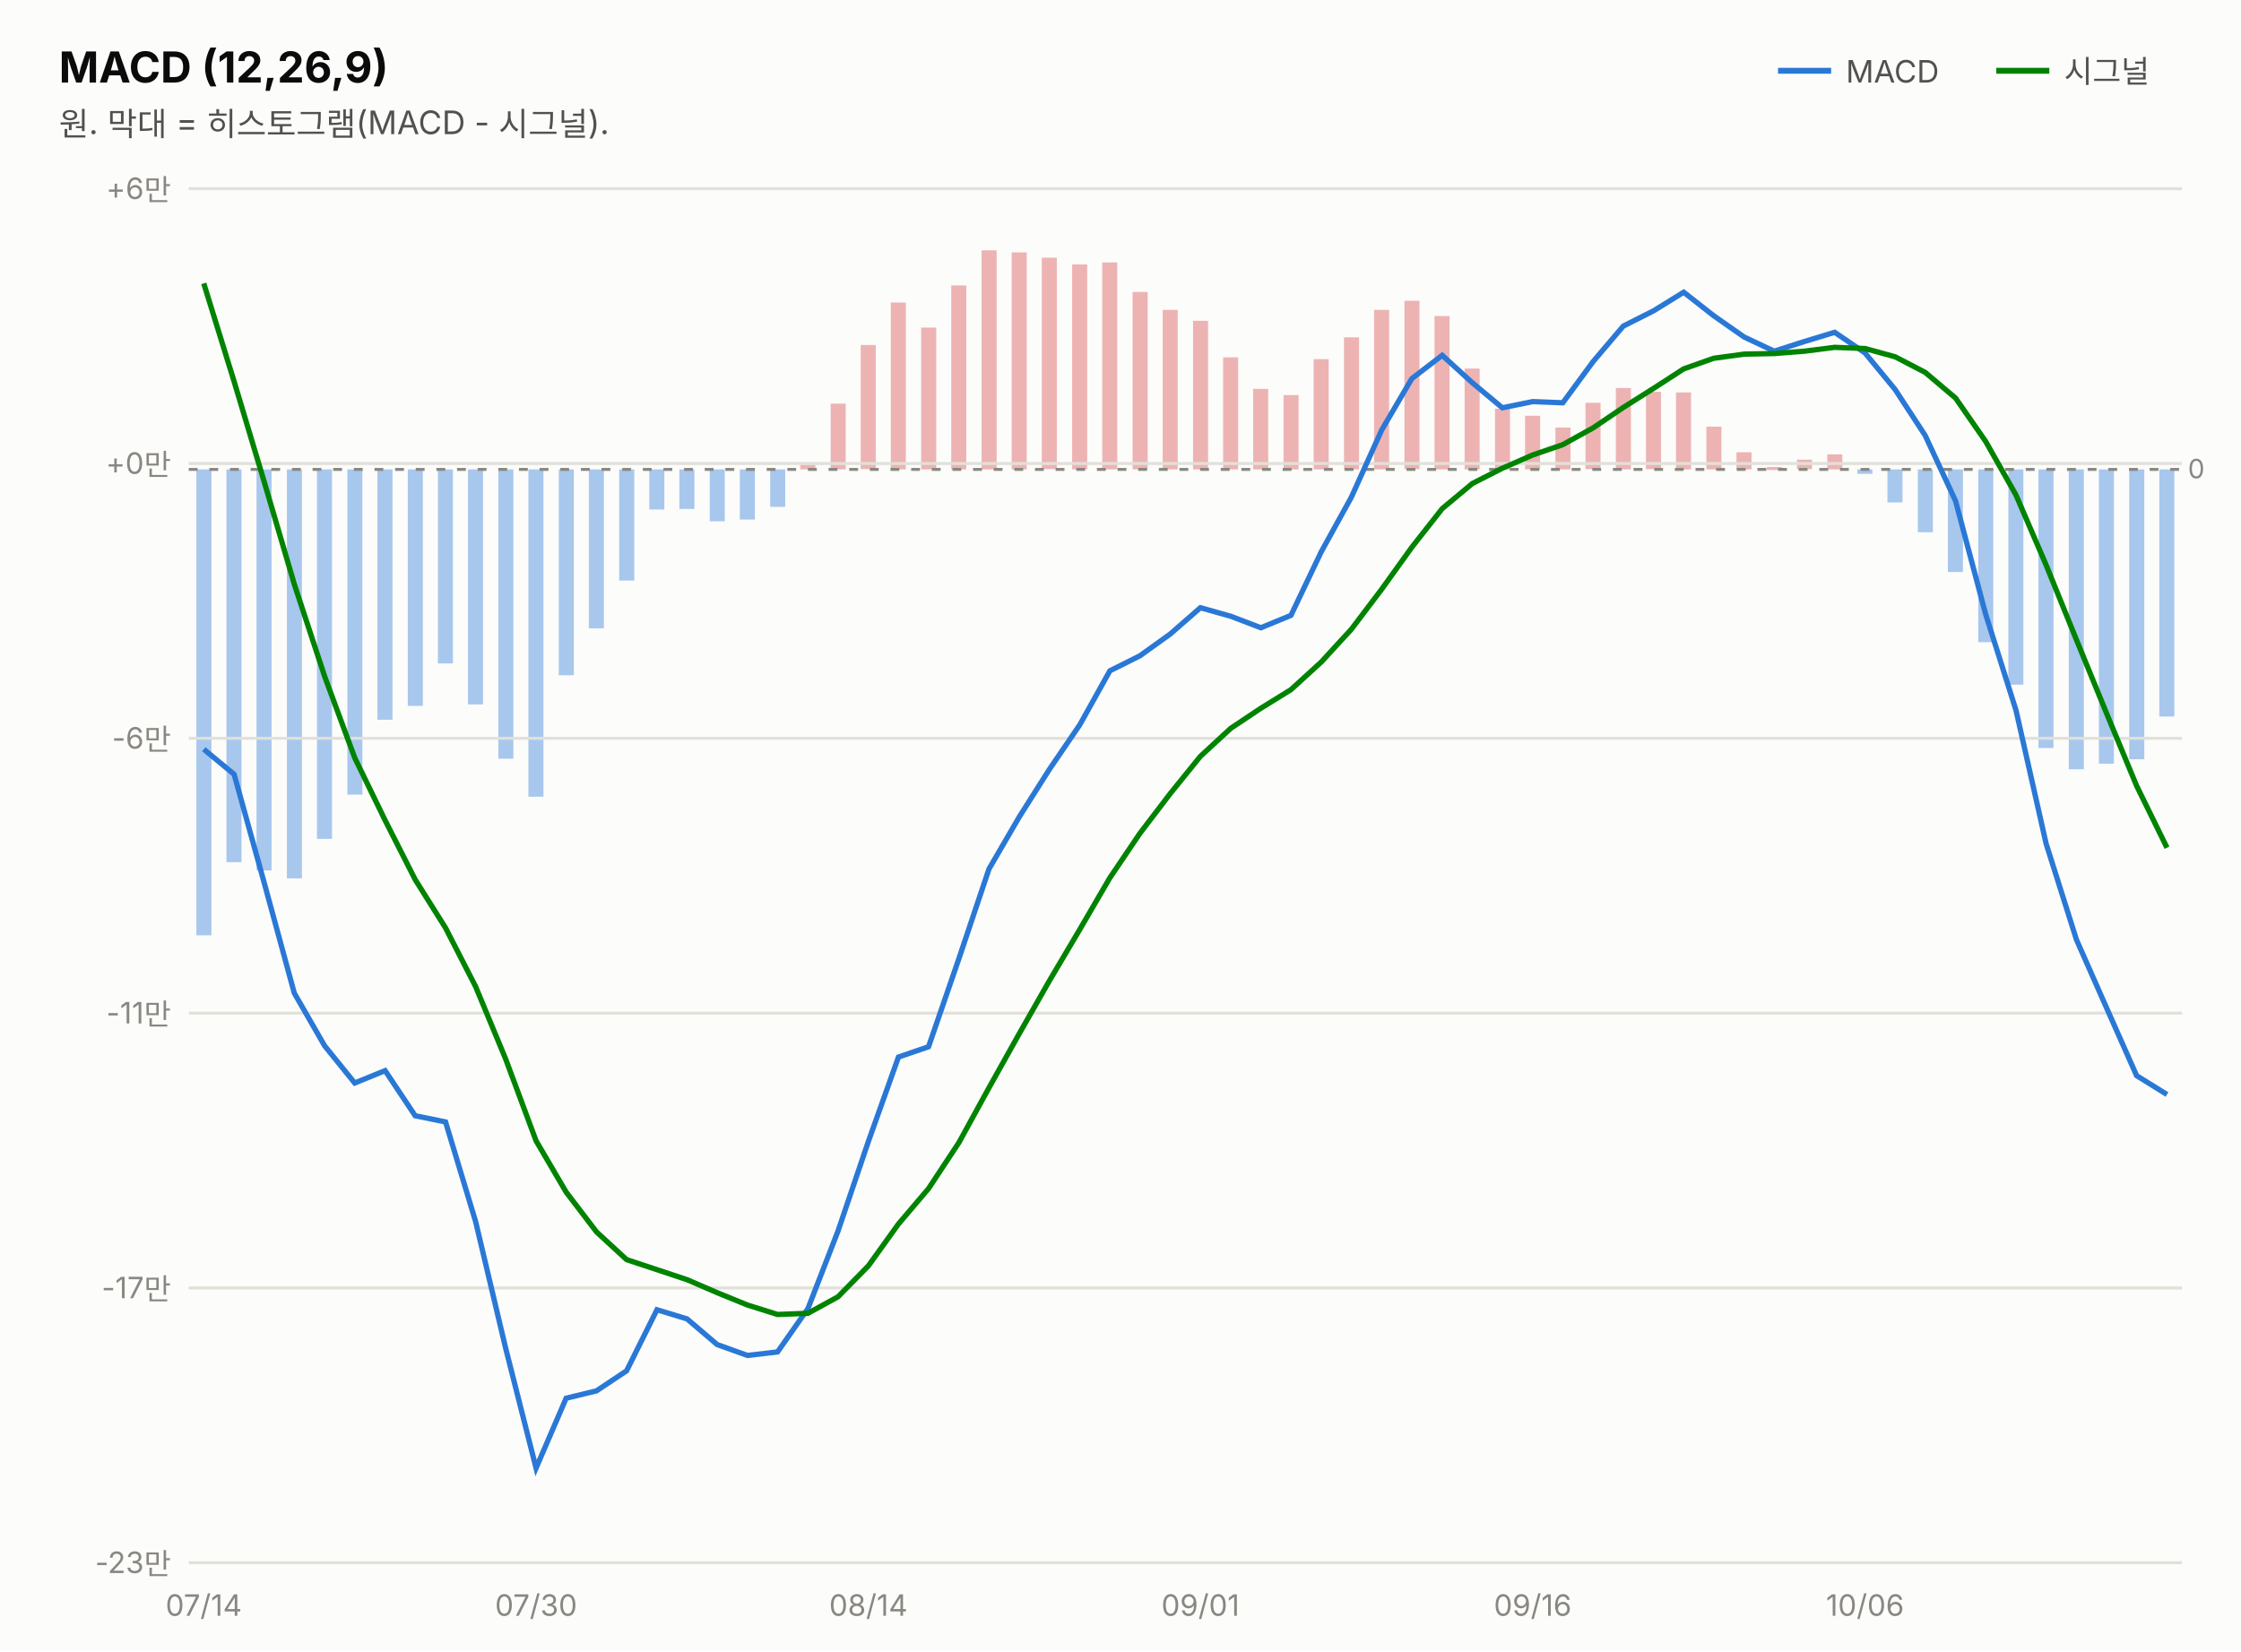
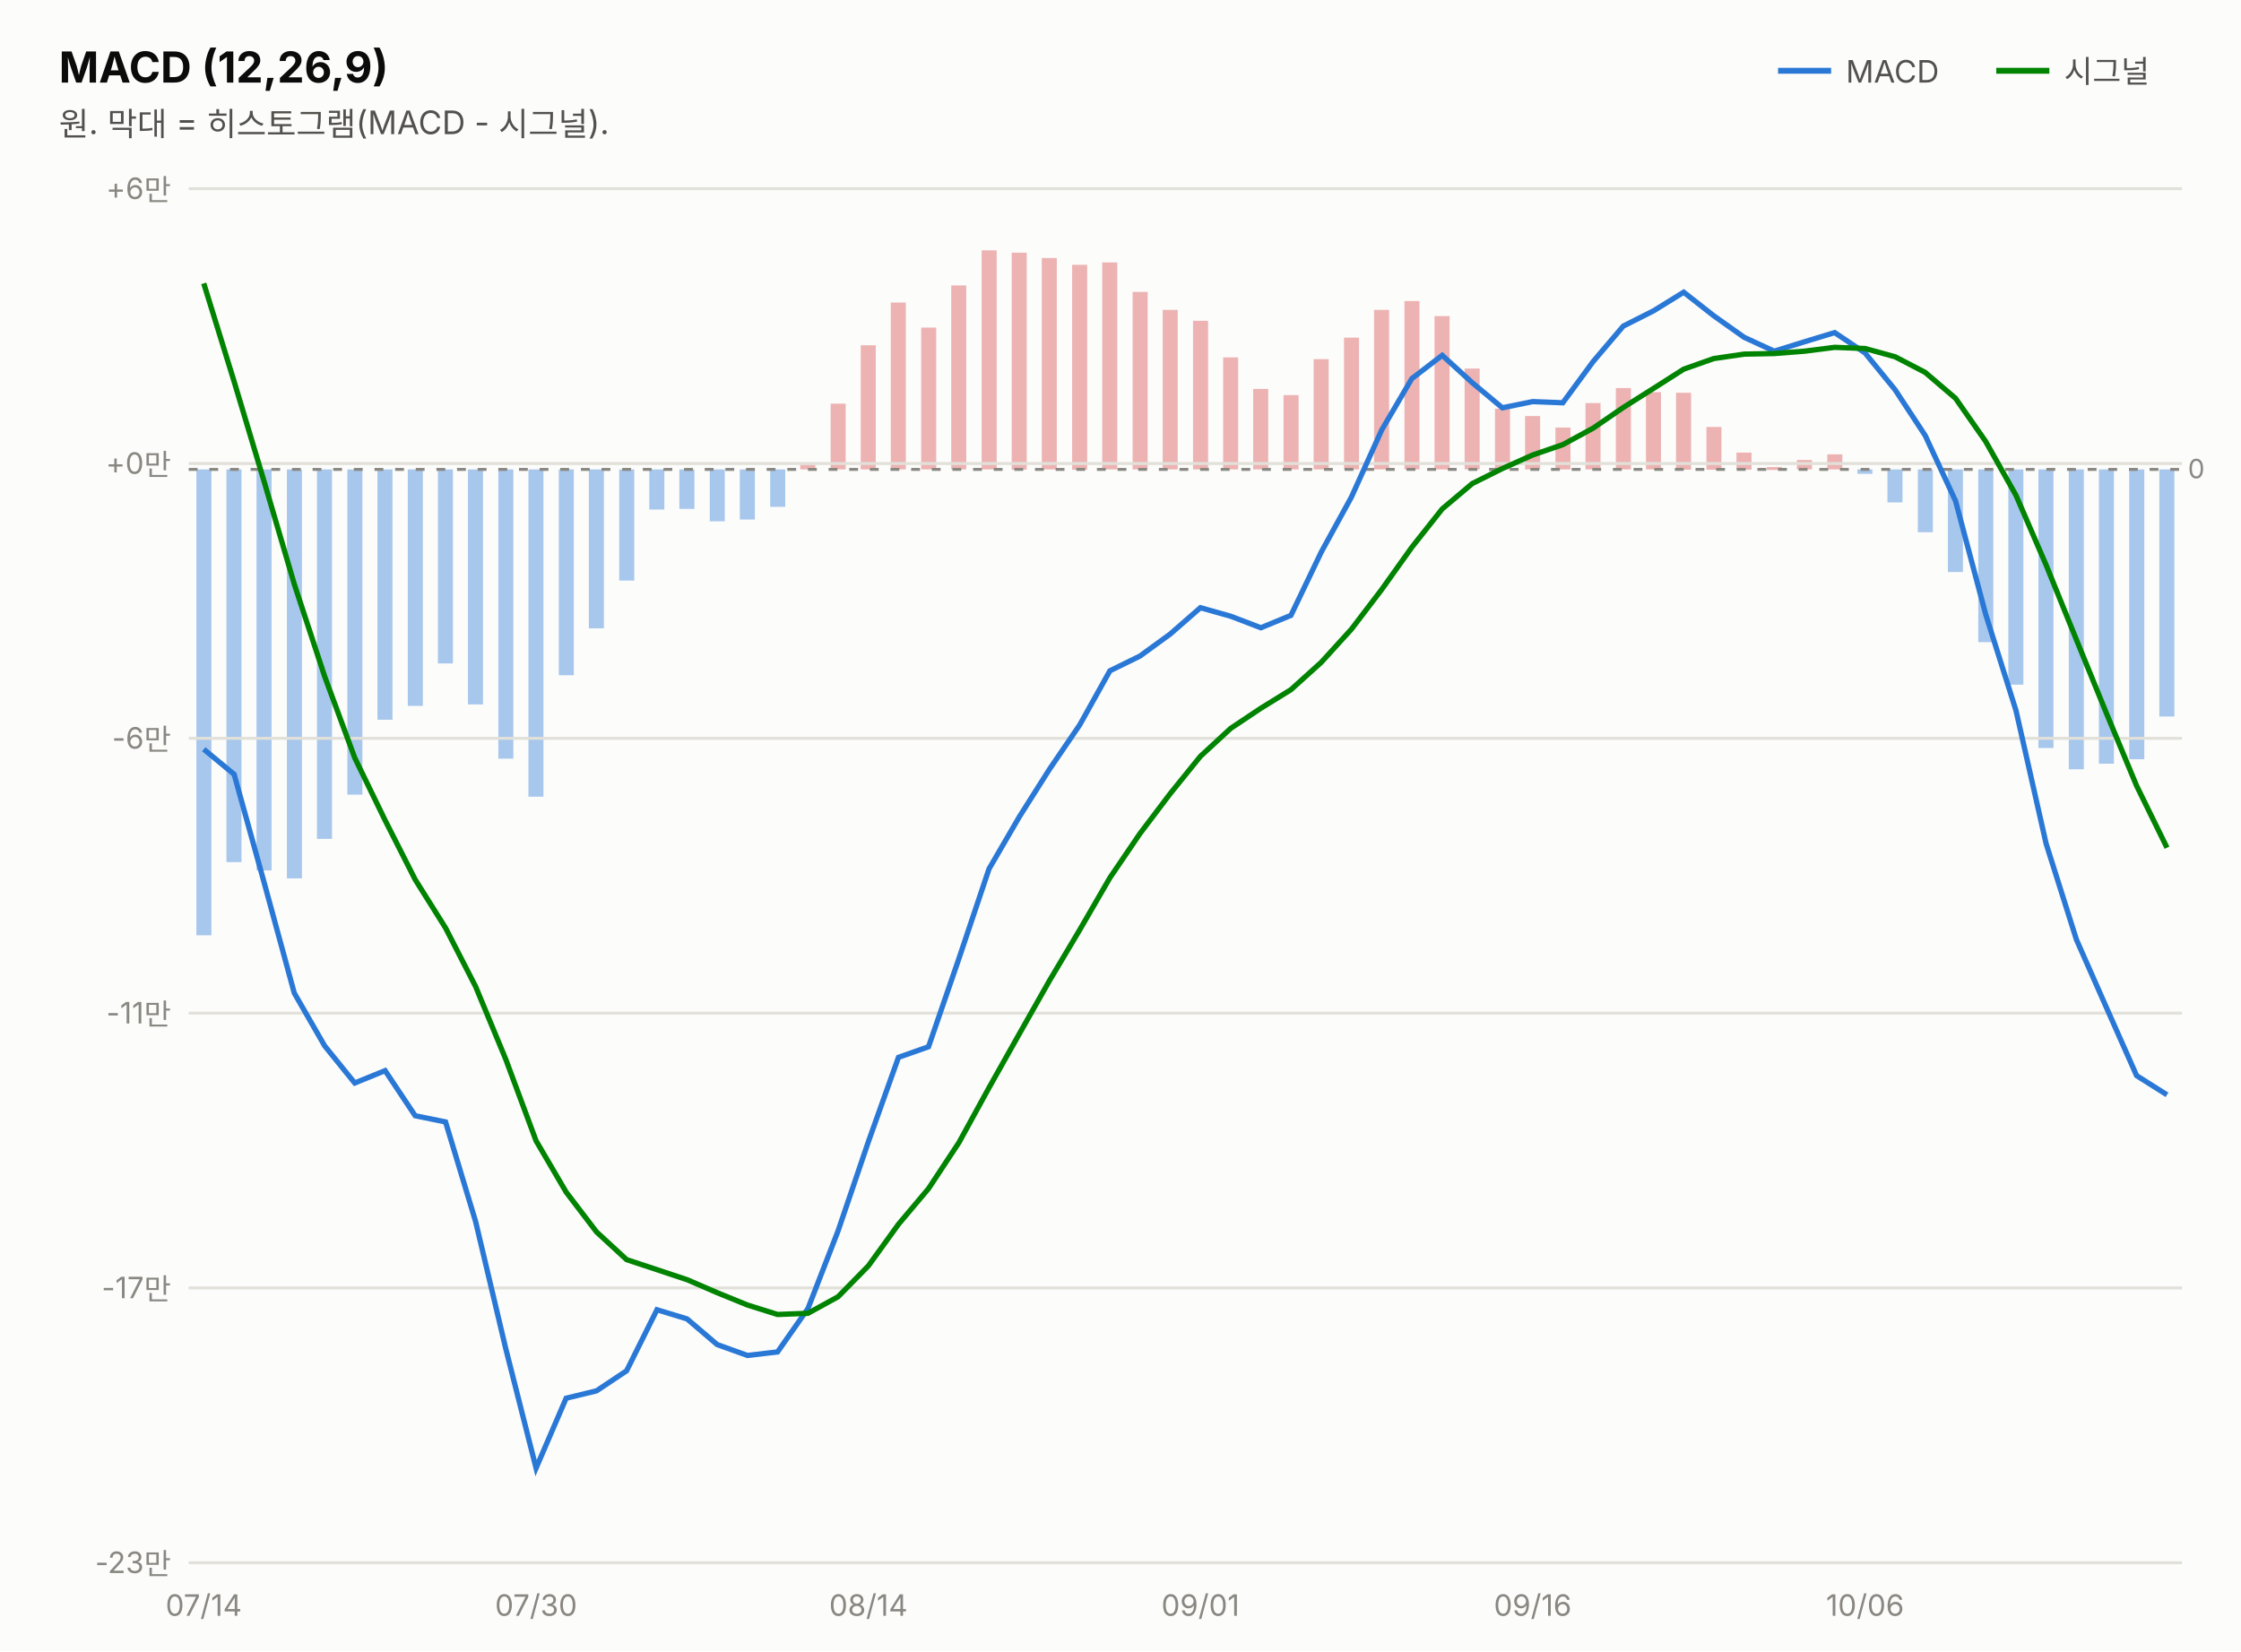
<svg xmlns="http://www.w3.org/2000/svg" width="760" height="560" viewBox="0 0 760 560" font-family="system-ui,-apple-system,&quot;Segoe UI&quot;,&quot;Malgun Gothic&quot;,&quot;Apple SD Gothic Neo&quot;,sans-serif">
  <rect width="760" height="560" fill="#fcfcfb" />
  <text x="20" y="28" font-size="14.5" font-weight="700" fill="#0b0b0b">MACD (12,26,9)</text>
  <text x="20" y="46" font-size="11" fill="#52514e">원. 막대 = 히스토그램(MACD - 시그널).</text>
  <line x1="603" y1="24" x2="621" y2="24" stroke="#2a78d6" stroke-width="2" />
  <text x="626" y="28" font-size="10.5" fill="#52514e">MACD</text>
  <rect x="732.3" y="159.2" width="5.1" height="83.8" fill="#2a78d6" opacity="0.4" />
  <rect x="722.1" y="159.2" width="5.1" height="98.3" fill="#2a78d6" opacity="0.4" />
  <rect x="711.8" y="159.2" width="5.1" height="99.8" fill="#2a78d6" opacity="0.4" />
  <rect x="701.6" y="159.2" width="5.1" height="101.7" fill="#2a78d6" opacity="0.4" />
  <rect x="691.3" y="159.2" width="5.1" height="94.5" fill="#2a78d6" opacity="0.4" />
  <rect x="681.1" y="159.2" width="5.1" height="73.0" fill="#2a78d6" opacity="0.4" />
  <rect x="670.9" y="159.2" width="5.1" height="58.6" fill="#2a78d6" opacity="0.4" />
  <rect x="660.6" y="159.2" width="5.1" height="34.8" fill="#2a78d6" opacity="0.4" />
  <rect x="650.4" y="159.2" width="5.1" height="21.3" fill="#2a78d6" opacity="0.4" />
  <rect x="640.1" y="159.2" width="5.1" height="11.2" fill="#2a78d6" opacity="0.4" />
  <rect x="629.9" y="159.2" width="5.1" height="1.5" fill="#2a78d6" opacity="0.4" />
  <rect x="619.7" y="154.1" width="5.1" height="5.1" fill="#d64545" opacity="0.4" />
-   <rect x="609.4" y="155.9" width="5.1" height="3.2" fill="#d64545" opacity="0.4" />
+   <rect x="609.4" y="156.0" width="5.1" height="3.2" fill="#d64545" opacity="0.4" />
  <rect x="599.2" y="158.4" width="5.1" height="1.0" fill="#d64545" opacity="0.4" />
-   <rect x="588.9" y="153.4" width="5.1" height="5.8" fill="#d64545" opacity="0.4" />
-   <rect x="578.7" y="144.7" width="5.1" height="14.5" fill="#d64545" opacity="0.4" />
-   <rect x="568.4" y="133.1" width="5.1" height="26.1" fill="#d64545" opacity="0.4" />
-   <rect x="558.2" y="132.9" width="5.1" height="26.2" fill="#d64545" opacity="0.4" />
+   <rect x="588.9" y="153.5" width="5.1" height="5.8" fill="#d64545" opacity="0.4" />
+   <rect x="578.7" y="144.8" width="5.1" height="14.5" fill="#d64545" opacity="0.4" />
+   <rect x="568.4" y="133.2" width="5.1" height="26.1" fill="#d64545" opacity="0.4" />
+   <rect x="558.2" y="133.0" width="5.1" height="26.2" fill="#d64545" opacity="0.4" />
  <rect x="548.0" y="131.6" width="5.1" height="27.6" fill="#d64545" opacity="0.4" />
-   <rect x="537.7" y="136.6" width="5.1" height="22.5" fill="#d64545" opacity="0.4" />
+   <rect x="537.7" y="136.7" width="5.1" height="22.5" fill="#d64545" opacity="0.4" />
  <rect x="527.5" y="145.0" width="5.1" height="14.2" fill="#d64545" opacity="0.4" />
-   <rect x="517.2" y="141.0" width="5.1" height="18.2" fill="#d64545" opacity="0.4" />
+   <rect x="517.2" y="141.1" width="5.1" height="18.1" fill="#d64545" opacity="0.4" />
  <rect x="507.0" y="138.6" width="5.1" height="20.6" fill="#d64545" opacity="0.4" />
  <rect x="496.7" y="125.0" width="5.1" height="34.2" fill="#d64545" opacity="0.4" />
  <rect x="486.5" y="107.2" width="5.1" height="52.0" fill="#d64545" opacity="0.4" />
-   <rect x="476.3" y="102.0" width="5.1" height="57.1" fill="#d64545" opacity="0.4" />
+   <rect x="476.3" y="102.1" width="5.1" height="57.1" fill="#d64545" opacity="0.4" />
  <rect x="466.0" y="105.1" width="5.1" height="54.1" fill="#d64545" opacity="0.4" />
-   <rect x="455.8" y="114.4" width="5.1" height="44.8" fill="#d64545" opacity="0.4" />
+   <rect x="455.8" y="114.5" width="5.1" height="44.7" fill="#d64545" opacity="0.4" />
  <rect x="445.5" y="121.8" width="5.1" height="37.4" fill="#d64545" opacity="0.4" />
  <rect x="435.3" y="134.0" width="5.1" height="25.2" fill="#d64545" opacity="0.4" />
  <rect x="425.0" y="131.9" width="5.1" height="27.3" fill="#d64545" opacity="0.4" />
  <rect x="414.8" y="121.2" width="5.1" height="38.0" fill="#d64545" opacity="0.4" />
  <rect x="404.6" y="108.8" width="5.1" height="50.4" fill="#d64545" opacity="0.4" />
  <rect x="394.3" y="105.1" width="5.1" height="54.1" fill="#d64545" opacity="0.4" />
  <rect x="384.1" y="99.0" width="5.1" height="60.2" fill="#d64545" opacity="0.4" />
  <rect x="373.8" y="89.0" width="5.1" height="70.2" fill="#d64545" opacity="0.4" />
-   <rect x="363.6" y="89.7" width="5.1" height="69.5" fill="#d64545" opacity="0.4" />
-   <rect x="353.3" y="87.4" width="5.1" height="71.7" fill="#d64545" opacity="0.4" />
-   <rect x="343.1" y="85.6" width="5.1" height="73.6" fill="#d64545" opacity="0.4" />
+   <rect x="363.6" y="89.8" width="5.1" height="69.5" fill="#d64545" opacity="0.4" />
+   <rect x="353.3" y="87.5" width="5.1" height="71.7" fill="#d64545" opacity="0.4" />
+   <rect x="343.1" y="85.7" width="5.1" height="73.6" fill="#d64545" opacity="0.4" />
  <rect x="332.9" y="84.9" width="5.1" height="74.3" fill="#d64545" opacity="0.4" />
  <rect x="322.6" y="96.8" width="5.1" height="62.4" fill="#d64545" opacity="0.4" />
  <rect x="312.4" y="111.1" width="5.1" height="48.1" fill="#d64545" opacity="0.4" />
  <rect x="302.1" y="102.6" width="5.1" height="56.6" fill="#d64545" opacity="0.4" />
-   <rect x="291.9" y="117.0" width="5.1" height="42.1" fill="#d64545" opacity="0.4" />
+   <rect x="291.9" y="117.1" width="5.1" height="42.1" fill="#d64545" opacity="0.4" />
  <rect x="281.7" y="136.9" width="5.1" height="22.3" fill="#d64545" opacity="0.4" />
  <rect x="271.4" y="157.6" width="5.1" height="1.6" fill="#d64545" opacity="0.4" />
  <rect x="261.2" y="159.2" width="5.1" height="12.7" fill="#2a78d6" opacity="0.4" />
  <rect x="250.9" y="159.2" width="5.1" height="17.0" fill="#2a78d6" opacity="0.4" />
  <rect x="240.7" y="159.2" width="5.1" height="17.6" fill="#2a78d6" opacity="0.4" />
  <rect x="230.4" y="159.2" width="5.1" height="13.4" fill="#2a78d6" opacity="0.4" />
  <rect x="220.2" y="159.2" width="5.1" height="13.6" fill="#2a78d6" opacity="0.4" />
  <rect x="210.0" y="159.2" width="5.1" height="37.7" fill="#2a78d6" opacity="0.4" />
  <rect x="199.7" y="159.2" width="5.1" height="53.9" fill="#2a78d6" opacity="0.4" />
  <rect x="189.5" y="159.2" width="5.1" height="69.8" fill="#2a78d6" opacity="0.4" />
  <rect x="179.2" y="159.2" width="5.1" height="111.0" fill="#2a78d6" opacity="0.4" />
  <rect x="169.0" y="159.2" width="5.1" height="98.1" fill="#2a78d6" opacity="0.4" />
  <rect x="158.7" y="159.2" width="5.1" height="79.7" fill="#2a78d6" opacity="0.4" />
  <rect x="148.5" y="159.2" width="5.1" height="65.8" fill="#2a78d6" opacity="0.4" />
  <rect x="138.3" y="159.2" width="5.1" height="80.2" fill="#2a78d6" opacity="0.4" />
  <rect x="128.0" y="159.2" width="5.1" height="84.9" fill="#2a78d6" opacity="0.4" />
  <rect x="117.8" y="159.2" width="5.1" height="110.3" fill="#2a78d6" opacity="0.4" />
  <rect x="107.5" y="159.2" width="5.1" height="125.3" fill="#2a78d6" opacity="0.4" />
  <rect x="97.3" y="159.2" width="5.1" height="138.7" fill="#2a78d6" opacity="0.4" />
  <rect x="87.0" y="159.2" width="5.1" height="136.0" fill="#2a78d6" opacity="0.4" />
  <rect x="76.8" y="159.2" width="5.1" height="133.2" fill="#2a78d6" opacity="0.4" />
  <rect x="66.6" y="159.2" width="5.1" height="158.0" fill="#2a78d6" opacity="0.4" />
  <line x1="677" y1="24" x2="695" y2="24" stroke="#008300" stroke-width="2" />
  <text x="700" y="28" font-size="10.5" fill="#52514e">시그널</text>
  <line x1="64" y1="530.0" x2="740" y2="530.0" stroke="#e1e0d9" stroke-width="1" />
  <text x="58" y="533.5" font-size="10" fill="#898781" text-anchor="end" style="font-variant-numeric:tabular-nums">-23만</text>
  <line x1="64" y1="436.8" x2="740" y2="436.8" stroke="#e1e0d9" stroke-width="1" />
  <text x="58" y="440.3" font-size="10" fill="#898781" text-anchor="end" style="font-variant-numeric:tabular-nums">-17만</text>
  <line x1="64" y1="343.6" x2="740" y2="343.6" stroke="#e1e0d9" stroke-width="1" />
  <text x="58" y="347.1" font-size="10" fill="#898781" text-anchor="end" style="font-variant-numeric:tabular-nums">-11만</text>
  <line x1="64" y1="250.4" x2="740" y2="250.4" stroke="#e1e0d9" stroke-width="1" />
  <text x="58" y="253.9" font-size="10" fill="#898781" text-anchor="end" style="font-variant-numeric:tabular-nums">-6만</text>
  <line x1="64" y1="157.2" x2="740" y2="157.2" stroke="#e1e0d9" stroke-width="1" />
  <text x="58" y="160.7" font-size="10" fill="#898781" text-anchor="end" style="font-variant-numeric:tabular-nums">+0만</text>
  <line x1="64" y1="64.0" x2="740" y2="64.0" stroke="#e1e0d9" stroke-width="1" />
  <text x="58" y="67.5" font-size="10" fill="#898781" text-anchor="end" style="font-variant-numeric:tabular-nums">+6만</text>
  <line x1="64" y1="159.2" x2="740" y2="159.2" stroke="#898781" stroke-width="1" stroke-dasharray="3 4" />
  <text x="742" y="162.2" font-size="9" fill="#898781">0</text>
-   <path d="M69.1,254.1 L79.4,262.6 L89.6,299.4 L99.8,336.8 L110.1,354.7 L120.3,367.3 L130.6,363.1 L140.8,378.4 L151.1,380.5 L161.3,414.3 L171.5,457.3 L181.8,497.9 L192.0,474.2 L202.3,471.7 L212.5,464.9 L222.8,444.2 L233.0,447.3 L243.2,456.0 L253.5,459.7 L263.7,458.5 L274.0,443.8 L284.2,417.5 L294.5,387.1 L304.7,358.5 L314.9,355.0 L325.2,325.1 L335.4,294.7 L345.7,277.0 L355.9,260.9 L366.2,245.8 L376.4,227.5 L386.6,222.4 L396.9,215.0 L407.1,206.1 L417.4,209.0 L427.6,212.9 L437.8,208.7 L448.1,187.1 L458.3,168.6 L468.6,145.8 L478.8,128.4 L489.1,120.5 L499.3,129.8 L509.5,138.3 L519.8,136.2 L530.0,136.6 L540.3,122.6 L550.5,110.6 L560.8,105.4 L571.0,99.1 L581.2,107.1 L591.5,114.3 L601.7,119.1 L612.0,115.8 L622.2,112.7 L632.5,119.7 L642.7,132.1 L652.9,147.7 L663.2,169.9 L673.4,208.3 L683.7,240.9 L693.9,286.1 L704.2,318.7 L714.4,341.8 L724.6,364.8 L734.9,371.2" fill="none" stroke="#2a78d6" stroke-width="1.8" />
-   <path d="M69.1,96.1 L79.4,129.4 L89.6,163.4 L99.8,198.1 L110.1,229.4 L120.3,257.0 L130.6,278.2 L140.8,298.3 L151.1,314.7 L161.3,334.6 L171.5,359.2 L181.8,386.9 L192.0,404.3 L202.3,417.8 L212.5,427.2 L222.8,430.6 L233.0,434.0 L243.2,438.4 L253.5,442.6 L263.7,445.8 L274.0,445.4 L284.2,439.8 L294.5,429.3 L304.7,415.1 L314.9,403.1 L325.2,387.5 L335.4,368.9 L345.7,350.5 L355.9,332.6 L366.2,315.2 L376.4,297.7 L386.6,282.6 L396.9,269.1 L407.1,256.5 L417.4,247.0 L427.6,240.2 L437.8,233.9 L448.1,224.5 L458.3,213.4 L468.6,199.8 L478.8,185.6 L489.1,172.5 L499.3,164.0 L509.5,158.8 L519.8,154.3 L530.0,150.8 L540.3,145.1 L550.5,138.2 L560.8,131.7 L571.0,125.1 L581.2,121.5 L591.5,120.1 L601.7,119.9 L612.0,119.1 L622.2,117.8 L632.5,118.2 L642.7,121.0 L652.9,126.3 L663.2,135.0 L673.4,149.7 L683.7,167.9 L693.9,191.6 L704.2,217.0 L714.4,241.9 L724.6,266.5 L734.9,287.5" fill="none" stroke="#008300" stroke-width="1.8" />
+   <path d="M69.1,254.1 L79.4,262.6 L89.6,299.4 L99.8,336.8 L110.1,354.7 L120.3,367.3 L130.6,363.1 L140.8,378.4 L151.1,380.5 L161.3,414.3 L171.5,457.3 L181.8,497.9 L192.0,474.2 L202.3,471.7 L212.5,464.9 L222.8,444.2 L233.0,447.3 L243.2,456.0 L253.5,459.7 L263.7,458.5 L274.0,443.8 L284.2,417.5 L294.5,387.2 L304.7,358.6 L314.9,355.0 L325.2,325.1 L335.4,294.7 L345.7,277.0 L355.9,260.9 L366.2,245.8 L376.4,227.5 L386.6,222.5 L396.9,215.0 L407.1,206.1 L417.4,209.0 L427.6,212.9 L437.8,208.7 L448.1,187.2 L458.3,168.6 L468.6,145.8 L478.8,128.4 L489.1,120.5 L499.3,129.8 L509.5,138.3 L519.8,136.2 L530.0,136.6 L540.3,122.6 L550.5,110.6 L560.8,105.4 L571.0,99.1 L581.2,107.1 L591.5,114.4 L601.7,119.1 L612.0,115.9 L622.2,112.8 L632.5,119.7 L642.7,132.2 L652.9,147.7 L663.2,169.9 L673.4,208.3 L683.7,241.0 L693.9,286.1 L704.2,318.7 L714.4,341.8 L724.6,364.8 L734.9,371.3" fill="none" stroke="#2a78d6" stroke-width="1.8" />
+   <path d="M69.1,96.1 L79.4,129.4 L89.6,163.4 L99.8,198.1 L110.1,229.4 L120.3,257.0 L130.6,278.2 L140.8,298.3 L151.1,314.7 L161.3,334.6 L171.5,359.2 L181.8,386.9 L192.0,404.3 L202.3,417.8 L212.5,427.2 L222.8,430.6 L233.0,434.0 L243.2,438.4 L253.5,442.6 L263.7,445.8 L274.0,445.4 L284.2,439.8 L294.5,429.3 L304.7,415.2 L314.9,403.1 L325.2,387.5 L335.4,368.9 L345.7,350.6 L355.9,332.6 L366.2,315.3 L376.4,297.7 L386.6,282.7 L396.9,269.1 L407.1,256.5 L417.4,247.0 L427.6,240.2 L437.8,233.9 L448.1,224.6 L458.3,213.4 L468.6,199.9 L478.8,185.6 L489.1,172.6 L499.3,164.0 L509.5,158.9 L519.8,154.3 L530.0,150.8 L540.3,145.2 L550.5,138.2 L560.8,131.7 L571.0,125.2 L581.2,121.6 L591.5,120.1 L601.7,119.9 L612.0,119.1 L622.2,117.8 L632.5,118.2 L642.7,121.0 L652.9,126.3 L663.2,135.1 L673.4,149.7 L683.7,168.0 L693.9,191.6 L704.2,217.0 L714.4,242.0 L724.6,266.5 L734.9,287.5" fill="none" stroke="#008300" stroke-width="1.8" />
  <text x="69.1" y="548" font-size="10" fill="#898781" text-anchor="middle">07/14</text>
  <text x="181.8" y="548" font-size="10" fill="#898781" text-anchor="middle">07/30</text>
  <text x="294.5" y="548" font-size="10" fill="#898781" text-anchor="middle">08/14</text>
  <text x="407.1" y="548" font-size="10" fill="#898781" text-anchor="middle">09/01</text>
  <text x="519.8" y="548" font-size="10" fill="#898781" text-anchor="middle">09/16</text>
  <text x="632.5" y="548" font-size="10" fill="#898781" text-anchor="middle">10/06</text>
</svg>
